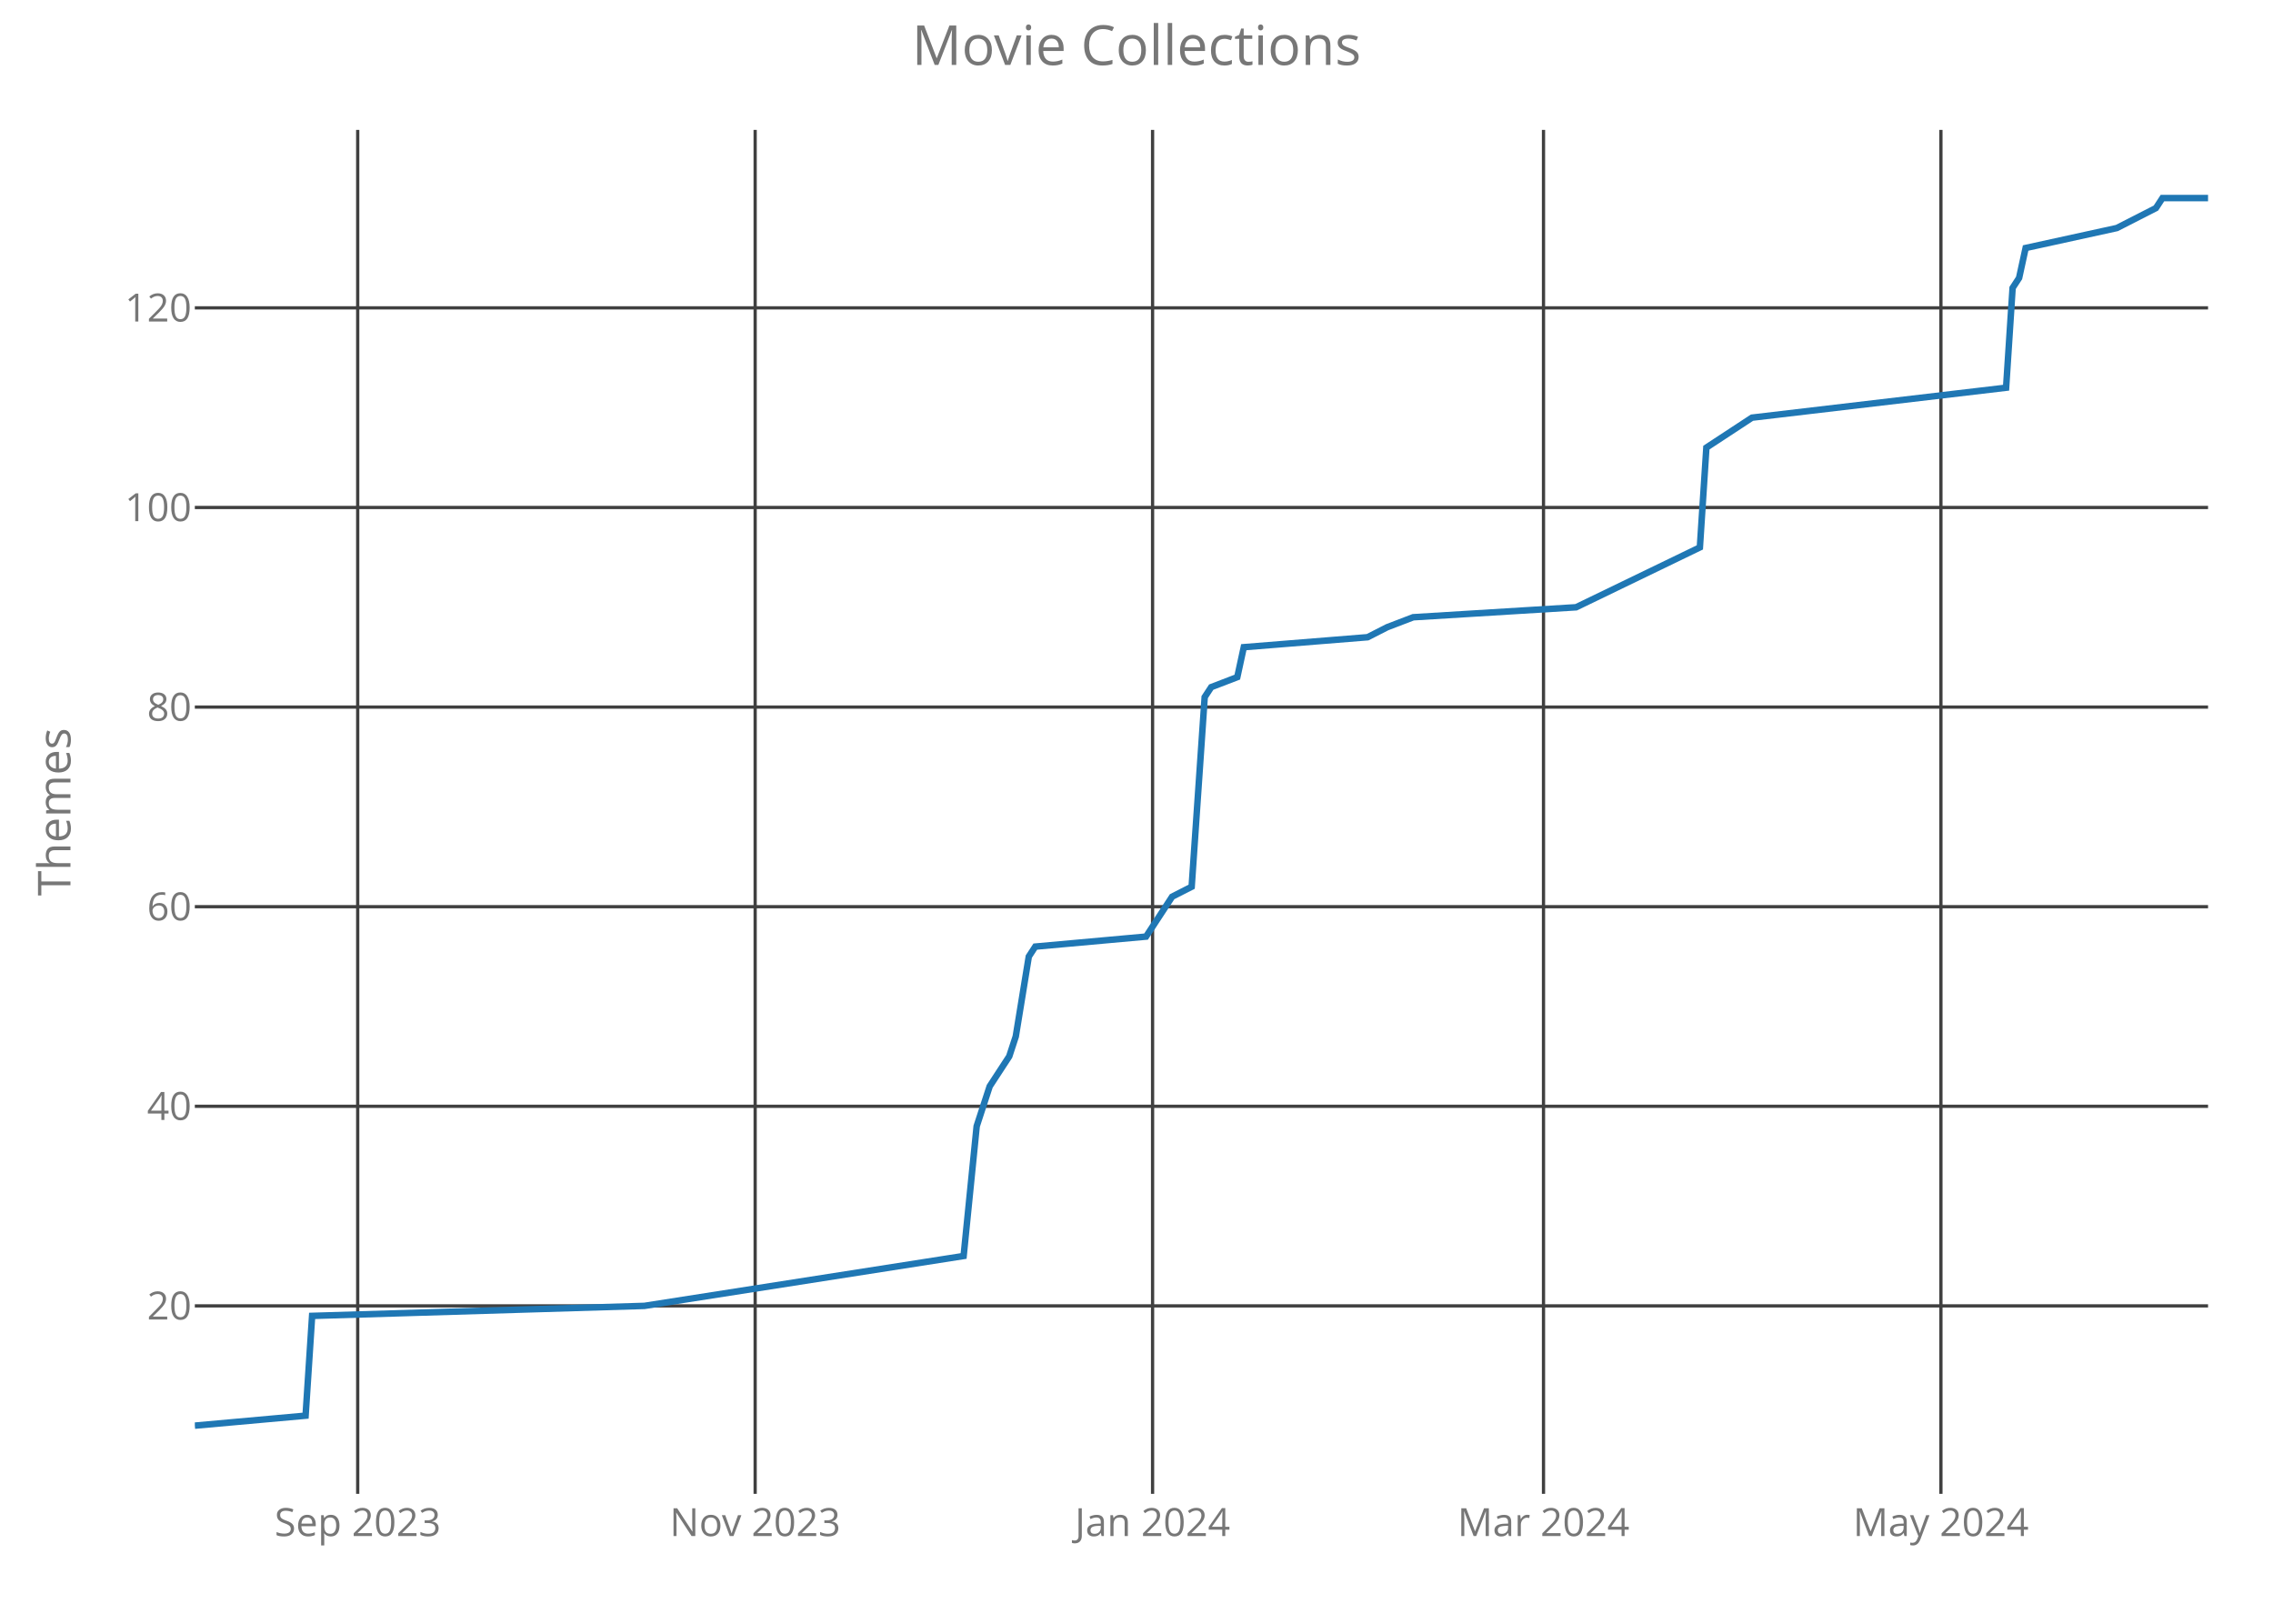
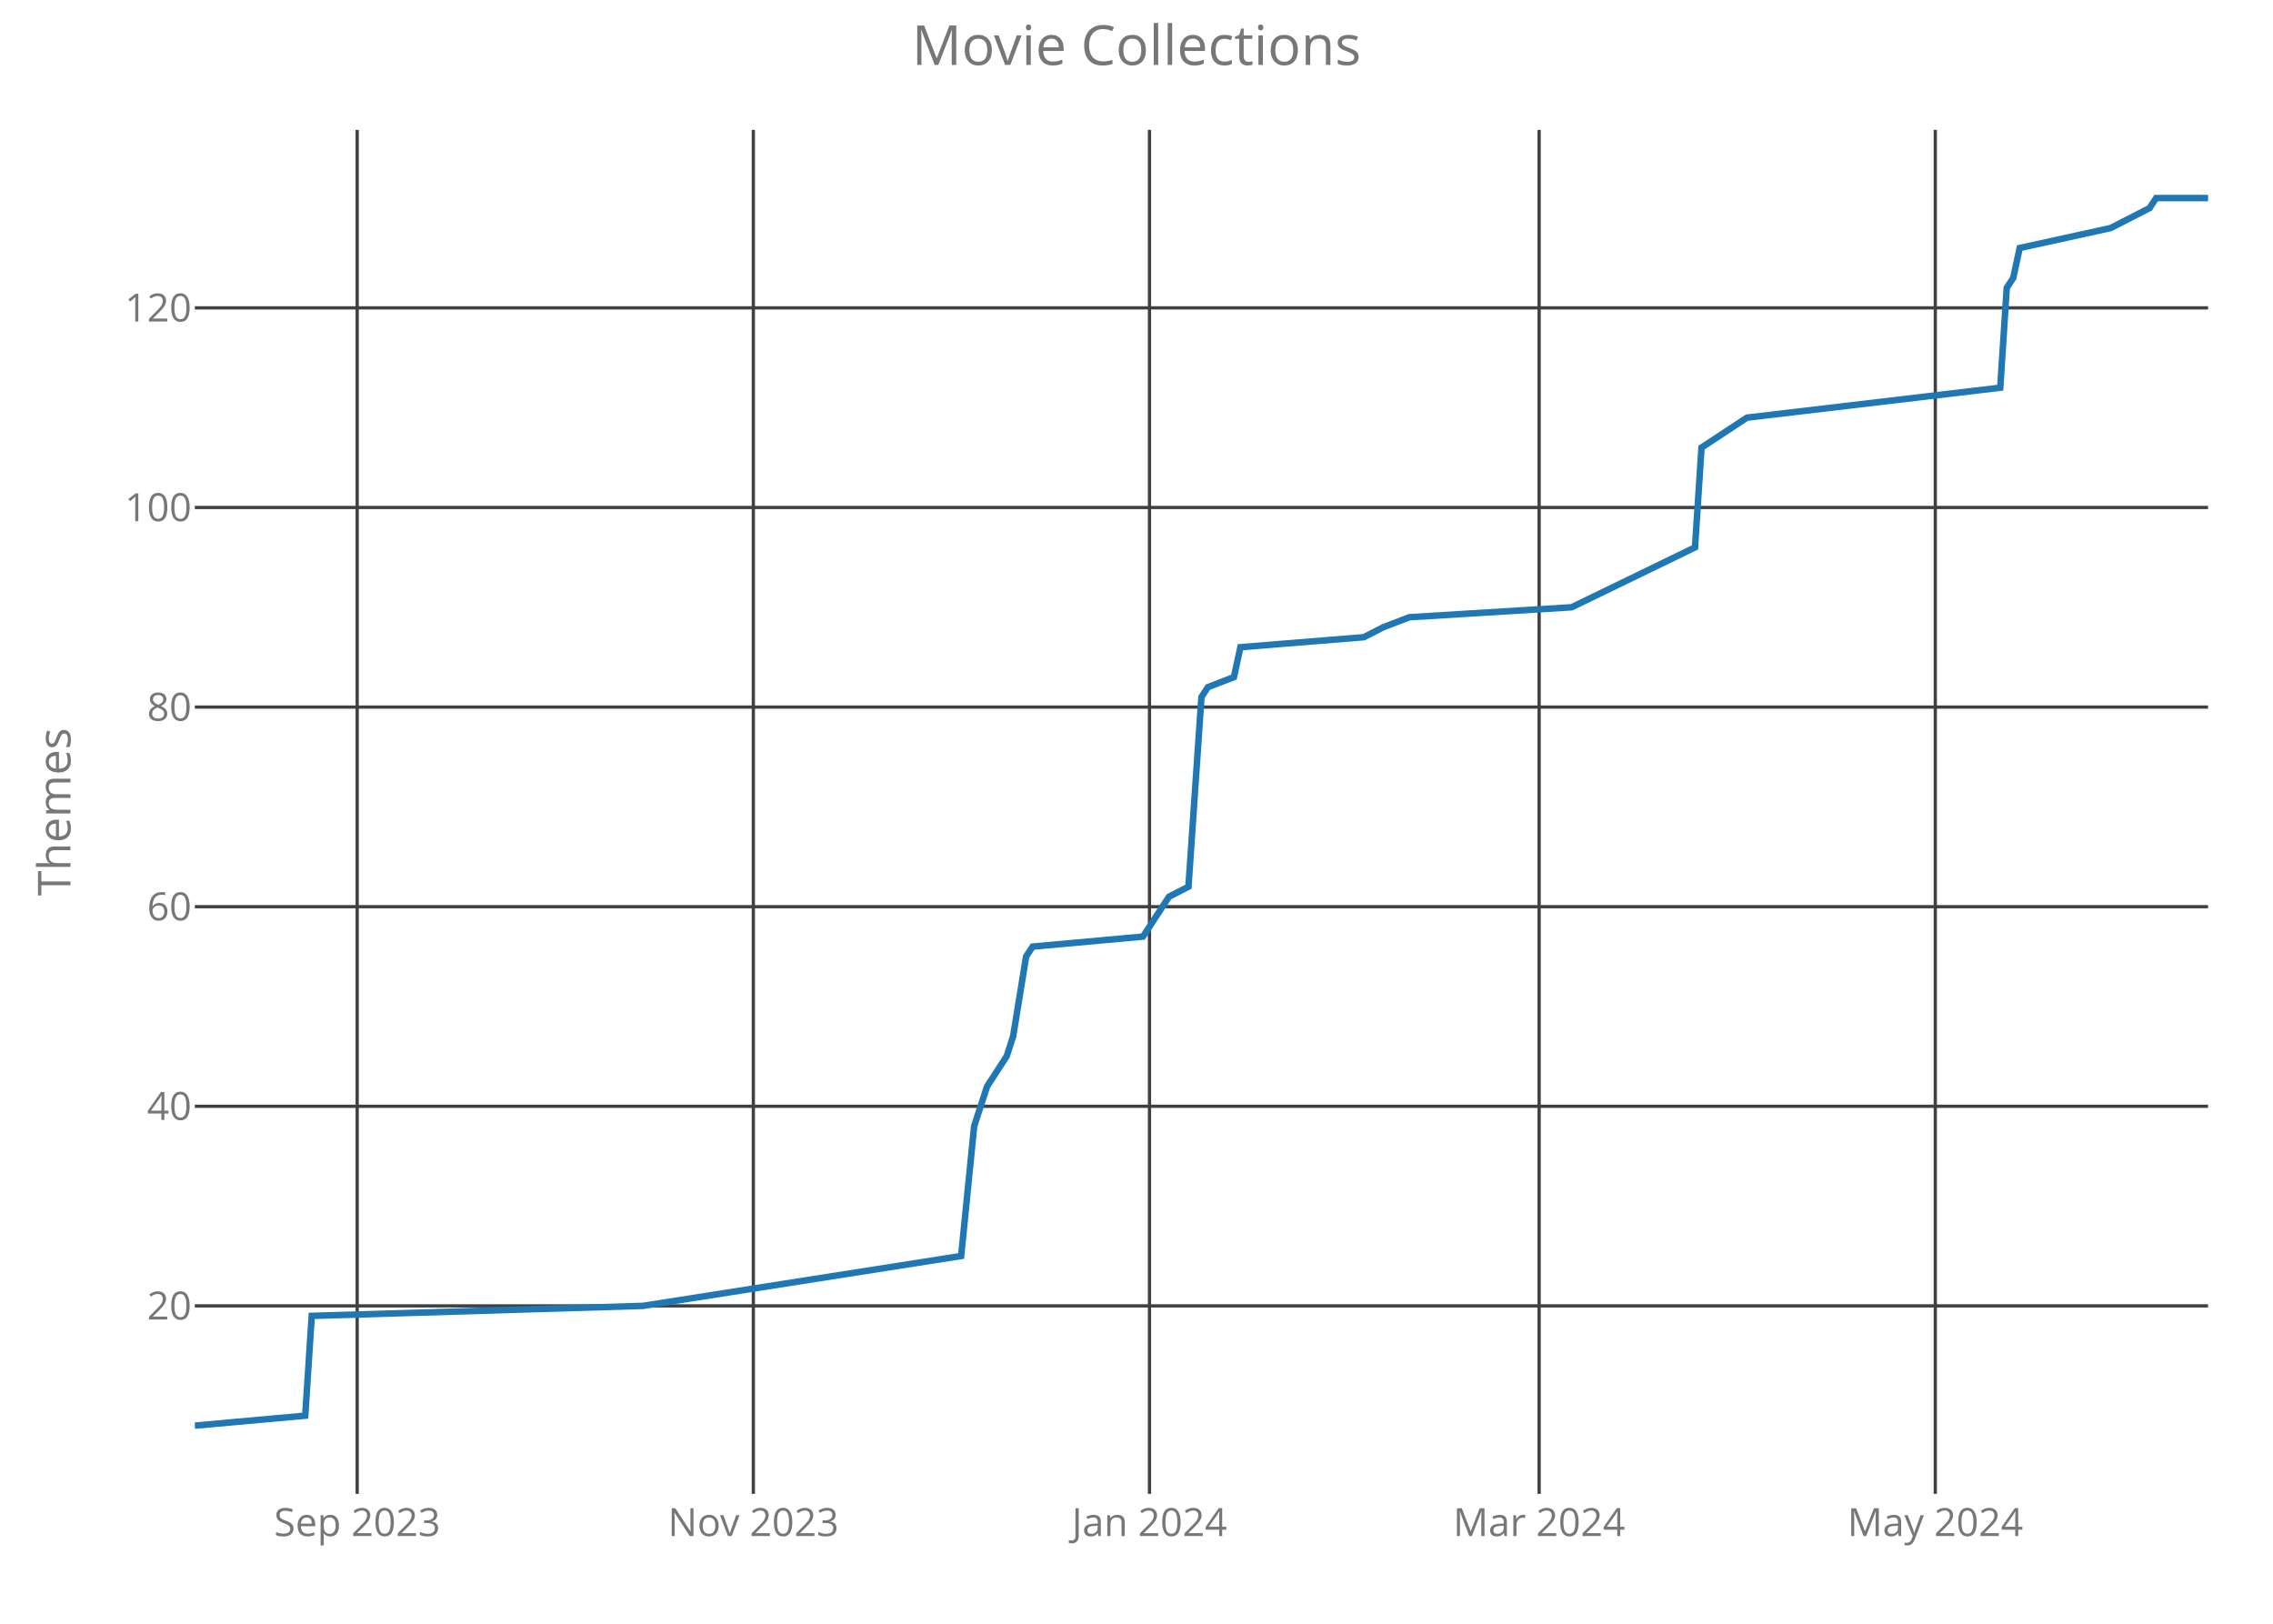
<svg xmlns="http://www.w3.org/2000/svg" class="main-svg" width="700" height="500" style="" viewBox="0 0 700 500">
  <rect x="0" y="0" width="700" height="500" style="fill: rgb(0, 0, 0); fill-opacity: 0;" />
-   <defs id="defs-d2464b">
+   <defs id="defs-755f4e">
    <g class="clips">
-       <clipPath id="clipd2464bxyplot" class="plotclip">
+       <clipPath id="clip755f4exyplot" class="plotclip">
        <rect width="620" height="420" />
      </clipPath>
-       <clipPath class="axesclip" id="clipd2464bx">
+       <clipPath class="axesclip" id="clip755f4ex">
        <rect x="60" y="0" width="620" height="500" />
      </clipPath>
-       <clipPath class="axesclip" id="clipd2464by">
+       <clipPath class="axesclip" id="clip755f4ey">
        <rect x="0" y="40" width="700" height="420" />
      </clipPath>
-       <clipPath class="axesclip" id="clipd2464bxy">
+       <clipPath class="axesclip" id="clip755f4exy">
        <rect x="60" y="40" width="620" height="420" />
      </clipPath>
    </g>
    <g class="gradients" />
  </defs>
  <g class="bglayer">
    <rect class="bg" x="60" y="40" width="620" height="420" style="fill: rgb(0, 0, 0); fill-opacity: 0; stroke-width: 0;" />
  </g>
  <g class="layer-below">
    <g class="imagelayer" />
    <g class="shapelayer" />
  </g>
  <g class="cartesianlayer">
    <g class="subplot xy">
      <g class="layer-subplot">
        <g class="shapelayer" />
        <g class="imagelayer" />
      </g>
      <g class="gridlayer">
        <g class="x">
-           <path class="xgrid crisp" transform="translate(110.16,0)" d="M0,40v420" style="stroke: rgb(64, 64, 64); stroke-opacity: 1; stroke-width: 1px;" />
-           <path class="xgrid crisp" transform="translate(232.56,0)" d="M0,40v420" style="stroke: rgb(64, 64, 64); stroke-opacity: 1; stroke-width: 1px;" />
-           <path class="xgrid crisp" transform="translate(354.95,0)" d="M0,40v420" style="stroke: rgb(64, 64, 64); stroke-opacity: 1; stroke-width: 1px;" />
-           <path class="xgrid crisp" transform="translate(475.34,0)" d="M0,40v420" style="stroke: rgb(64, 64, 64); stroke-opacity: 1; stroke-width: 1px;" />
-           <path class="xgrid crisp" transform="translate(597.73,0)" d="M0,40v420" style="stroke: rgb(64, 64, 64); stroke-opacity: 1; stroke-width: 1px;" />
+           <path class="xgrid crisp" transform="translate(110,0)" d="M0,40v420" style="stroke: rgb(64, 64, 64); stroke-opacity: 1; stroke-width: 1px;" />
+           <path class="xgrid crisp" transform="translate(232,0)" d="M0,40v420" style="stroke: rgb(64, 64, 64); stroke-opacity: 1; stroke-width: 1px;" />
+           <path class="xgrid crisp" transform="translate(354,0)" d="M0,40v420" style="stroke: rgb(64, 64, 64); stroke-opacity: 1; stroke-width: 1px;" />
+           <path class="xgrid crisp" transform="translate(474,0)" d="M0,40v420" style="stroke: rgb(64, 64, 64); stroke-opacity: 1; stroke-width: 1px;" />
+           <path class="xgrid crisp" transform="translate(596,0)" d="M0,40v420" style="stroke: rgb(64, 64, 64); stroke-opacity: 1; stroke-width: 1px;" />
        </g>
        <g class="y">
          <path class="ygrid crisp" transform="translate(0,402.12)" d="M60,0h620" style="stroke: rgb(64, 64, 64); stroke-opacity: 1; stroke-width: 1px;" />
          <path class="ygrid crisp" transform="translate(0,340.66)" d="M60,0h620" style="stroke: rgb(64, 64, 64); stroke-opacity: 1; stroke-width: 1px;" />
          <path class="ygrid crisp" transform="translate(0,279.2)" d="M60,0h620" style="stroke: rgb(64, 64, 64); stroke-opacity: 1; stroke-width: 1px;" />
          <path class="ygrid crisp" transform="translate(0,217.73)" d="M60,0h620" style="stroke: rgb(64, 64, 64); stroke-opacity: 1; stroke-width: 1px;" />
          <path class="ygrid crisp" transform="translate(0,156.27)" d="M60,0h620" style="stroke: rgb(64, 64, 64); stroke-opacity: 1; stroke-width: 1px;" />
          <path class="ygrid crisp" transform="translate(0,94.8)" d="M60,0h620" style="stroke: rgb(64, 64, 64); stroke-opacity: 1; stroke-width: 1px;" />
        </g>
      </g>
      <g class="zerolinelayer" />
      <path class="xlines-below crisp" d="M0,0" style="fill: none;" />
      <path class="ylines-below crisp" d="M0,0" style="fill: none;" />
      <g class="overlines-below" />
      <g class="xaxislayer-below">
        <g class="xtick">
-           <text text-anchor="middle" x="0" y="473" transform="translate(110.16,0)" style="font-family: 'Open Sans'; font-size: 12px; fill: rgb(119, 119, 119); fill-opacity: 1; white-space: pre;">Sep 2023</text>
+           <text text-anchor="middle" x="0" y="473" transform="translate(110,0)" style="font-family: 'Open Sans'; font-size: 12px; fill: rgb(119, 119, 119); fill-opacity: 1; white-space: pre;">Sep 2023</text>
        </g>
        <g class="xtick">
-           <text text-anchor="middle" x="0" y="473" transform="translate(232.56,0)" style="font-family: 'Open Sans'; font-size: 12px; fill: rgb(119, 119, 119); fill-opacity: 1; white-space: pre;">Nov 2023</text>
+           <text text-anchor="middle" x="0" y="473" transform="translate(232,0)" style="font-family: 'Open Sans'; font-size: 12px; fill: rgb(119, 119, 119); fill-opacity: 1; white-space: pre;">Nov 2023</text>
        </g>
        <g class="xtick">
-           <text text-anchor="middle" x="0" y="473" transform="translate(354.95,0)" style="font-family: 'Open Sans'; font-size: 12px; fill: rgb(119, 119, 119); fill-opacity: 1; white-space: pre;">Jan 2024</text>
+           <text text-anchor="middle" x="0" y="473" transform="translate(354,0)" style="font-family: 'Open Sans'; font-size: 12px; fill: rgb(119, 119, 119); fill-opacity: 1; white-space: pre;">Jan 2024</text>
        </g>
        <g class="xtick">
-           <text text-anchor="middle" x="0" y="473" transform="translate(475.34,0)" style="font-family: 'Open Sans'; font-size: 12px; fill: rgb(119, 119, 119); fill-opacity: 1; white-space: pre;">Mar 2024</text>
+           <text text-anchor="middle" x="0" y="473" transform="translate(474,0)" style="font-family: 'Open Sans'; font-size: 12px; fill: rgb(119, 119, 119); fill-opacity: 1; white-space: pre;">Mar 2024</text>
        </g>
        <g class="xtick">
-           <text text-anchor="middle" x="0" y="473" transform="translate(597.73,0)" style="font-family: 'Open Sans'; font-size: 12px; fill: rgb(119, 119, 119); fill-opacity: 1; white-space: pre;">May 2024</text>
+           <text text-anchor="middle" x="0" y="473" transform="translate(596,0)" style="font-family: 'Open Sans'; font-size: 12px; fill: rgb(119, 119, 119); fill-opacity: 1; white-space: pre;">May 2024</text>
        </g>
      </g>
      <g class="yaxislayer-below">
        <g class="ytick">
          <text text-anchor="end" x="59" y="4.2" transform="translate(0,402.12)" style="font-family: 'Open Sans'; font-size: 12px; fill: rgb(119, 119, 119); fill-opacity: 1; white-space: pre;">20</text>
        </g>
        <g class="ytick">
          <text text-anchor="end" x="59" y="4.2" transform="translate(0,340.66)" style="font-family: 'Open Sans'; font-size: 12px; fill: rgb(119, 119, 119); fill-opacity: 1; white-space: pre;">40</text>
        </g>
        <g class="ytick">
          <text text-anchor="end" x="59" y="4.2" transform="translate(0,279.2)" style="font-family: 'Open Sans'; font-size: 12px; fill: rgb(119, 119, 119); fill-opacity: 1; white-space: pre;">60</text>
        </g>
        <g class="ytick">
          <text text-anchor="end" x="59" y="4.2" transform="translate(0,217.73)" style="font-family: 'Open Sans'; font-size: 12px; fill: rgb(119, 119, 119); fill-opacity: 1; white-space: pre;">80</text>
        </g>
        <g class="ytick">
          <text text-anchor="end" x="59" y="4.2" transform="translate(0,156.27)" style="font-family: 'Open Sans'; font-size: 12px; fill: rgb(119, 119, 119); fill-opacity: 1; white-space: pre;">100</text>
        </g>
        <g class="ytick">
          <text text-anchor="end" x="59" y="4.2" transform="translate(0,94.8)" style="font-family: 'Open Sans'; font-size: 12px; fill: rgb(119, 119, 119); fill-opacity: 1; white-space: pre;">120</text>
        </g>
      </g>
      <g class="overaxes-below" />
-       <g class="plot" transform="translate(60,40)" clip-path="url('#clipd2464bxyplot')">
+       <g class="plot" transform="translate(60,40)" clip-path="url('#clip755f4exyplot')">
        <g class="scatterlayer mlayer">
-           <g class="trace scatter trace401d42" style="stroke-miterlimit: 2; opacity: 1;">
+           <g class="trace scatter trace45d3c0" style="stroke-miterlimit: 2; opacity: 1;">
            <g class="fills" />
            <g class="errorbars" />
            <g class="lines">
-               <path class="js-line" d="M0,399L34.11,395.93L36.12,365.2L138.45,362.12L236.76,346.76L240.78,306.8L244.79,294.51L250.81,285.29L252.82,279.15L256.83,254.56L258.83,251.49L292.94,248.41L298.96,239.2L300.97,236.12L306.99,233.05L311,174.66L313.01,171.59L321.04,168.51L323.04,159.29L361.17,156.22L367.18,153.15L375.21,150.07L425.37,147L463.5,128.56L465.5,97.83L479.55,88.61L557.8,79.39L559.81,48.66L561.81,45.59L563.82,36.37L591.91,30.22L603.95,24.07L605.95,21L620,21" style="vector-effect: non-scaling-stroke; fill: none; stroke: rgb(31, 119, 180); stroke-opacity: 1; stroke-width: 2px; opacity: 1;" />
+               <path class="js-line" d="M0,399L34,395.93L36,365.2L138,362.12L236,346.76L240,306.8L244,294.51L250,285.29L252,279.15L256,254.56L258,251.49L292,248.41L298,239.2L300,236.12L306,233.05L310,174.66L312,171.59L320,168.51L322,159.29L360,156.22L366,153.15L374,150.07L424,147L462,128.56L464,97.83L478,88.61L556,79.39L558,48.66L560,45.59L562,36.37L590,30.22L602,24.07L604,21L620,21" style="vector-effect: non-scaling-stroke; fill: none; stroke: rgb(31, 119, 180); stroke-opacity: 1; stroke-width: 2px; opacity: 1;" />
            </g>
            <g class="points" />
            <g class="text" />
          </g>
        </g>
      </g>
      <g class="overplot" />
      <path class="xlines-above" />
      <path class="ylines-above" />
      <g class="overlines-above" />
      <g class="xaxislayer-above" />
      <g class="yaxislayer-above" />
      <g class="overaxes-above" />
    </g>
  </g>
  <g class="polarlayer" />
  <g class="ternarylayer" />
  <g class="geolayer" />
  <g class="funnelarealayer" />
  <g class="pielayer" />
  <g class="treemaplayer" />
  <g class="sunburstlayer" />
  <g class="glimages" />
-   <defs id="topdefs-d2464b">
+   <defs id="topdefs-755f4e">
    <g class="clips" />
  </defs>
  <g class="layer-above">
    <g class="imagelayer" />
    <g class="shapelayer" />
  </g>
  <g class="infolayer">
    <g class="g-gtitle">
      <text class="gtitle" x="350" y="20" text-anchor="middle" dy="0em" style="font-family: 'Open Sans'; font-size: 17px; fill: rgb(119, 119, 119); opacity: 1; font-weight: normal; white-space: pre;">Movie Collections</text>
    </g>
    <g class="g-xtitle" />
    <g class="g-ytitle">
      <text class="ytitle" transform="rotate(-90,21.7,250)" x="21.7" y="250" text-anchor="middle" style="font-family: 'Open Sans'; font-size: 14px; fill: rgb(119, 119, 119); opacity: 1; font-weight: normal; white-space: pre;">Themes</text>
    </g>
  </g>
</svg>
